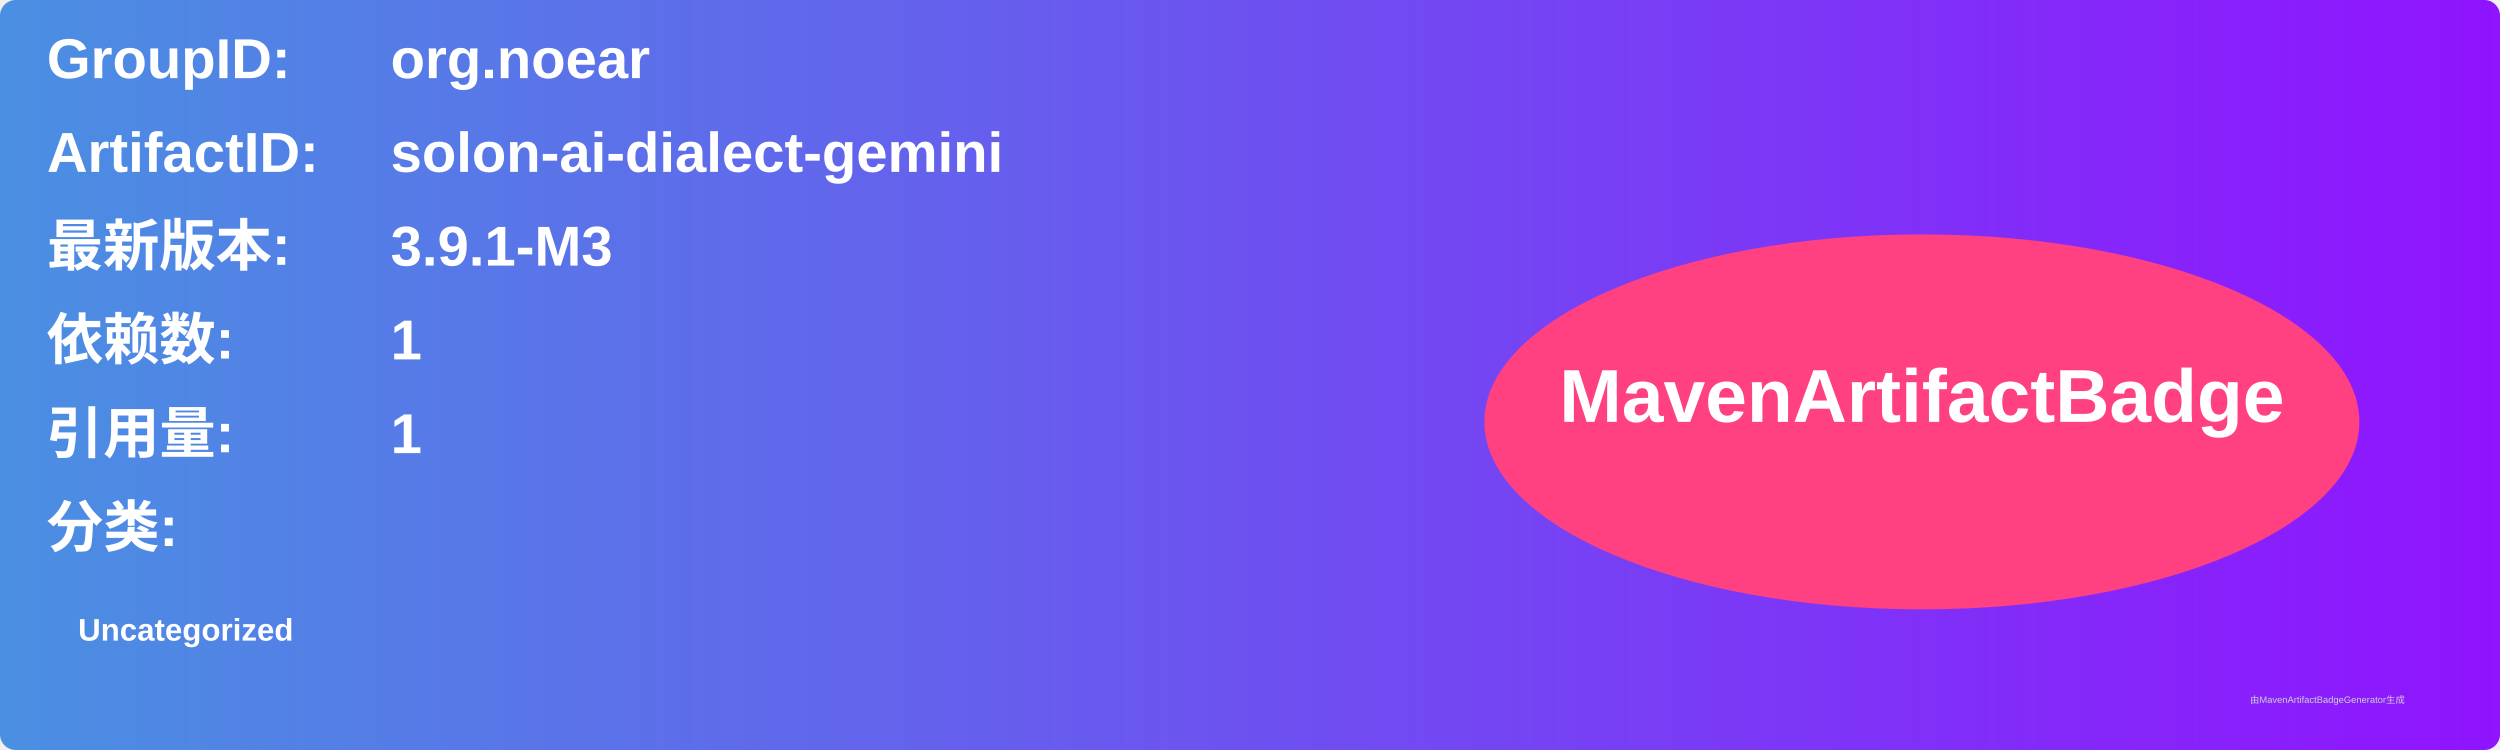
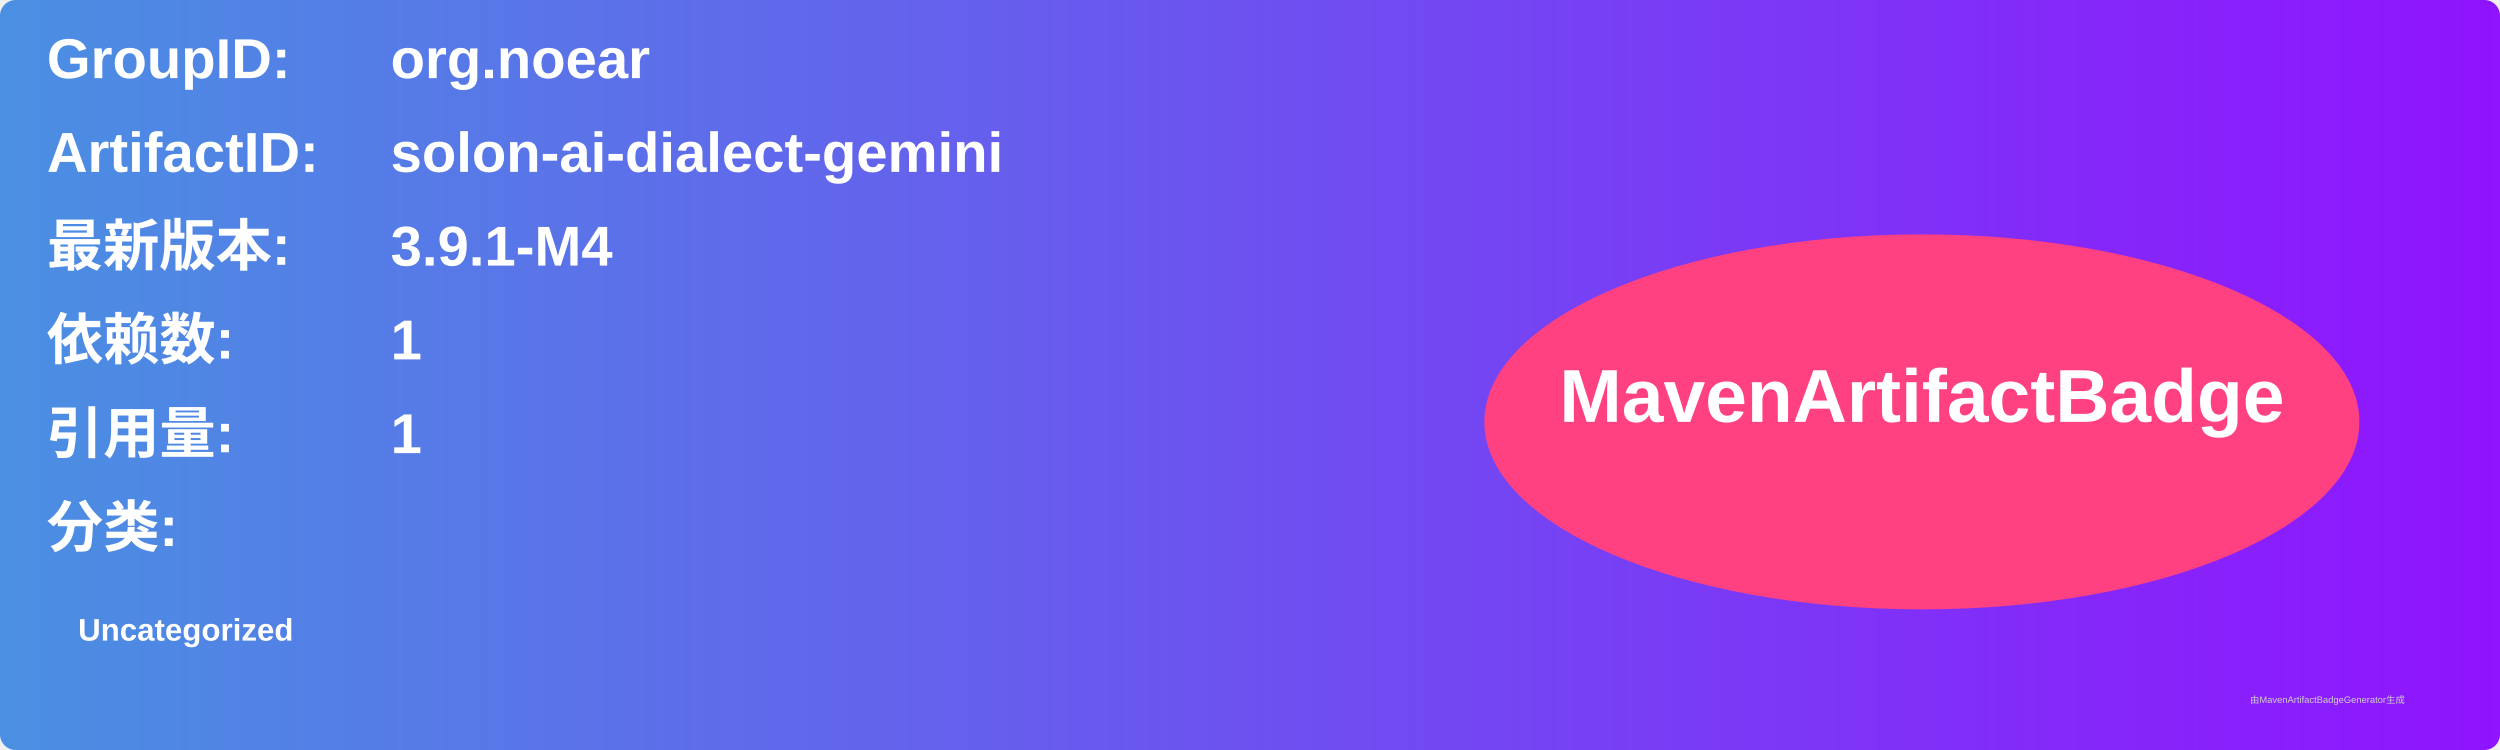
<svg xmlns="http://www.w3.org/2000/svg" width="800" height="240" viewBox="0 0 800 240">
  <linearGradient id="grad" x1="0%" y1="0%" x2="100%" y2="0%">
    <stop offset="0%" stop-color="#4a90e2" />
    <stop offset="100%" stop-color="#9013fe" />
  </linearGradient>
  <rect width="100%" height="100%" rx="5" ry="5" fill="url(#grad)" />
  <g transform="translate(15, 15)">
    <text x="0" y="10" font-family="Arial" font-size="18" fill="white" font-weight="bold" width="260">GroupID:</text>
    <text x="110" y="10" font-family="Arial" font-size="18" fill="white" font-weight="bold" width="460">org.noear</text>
    <text x="0" y="40" font-family="Arial" font-size="18" fill="white" font-weight="bold" width="260">ArtifactID:</text>
    <text x="110" y="40" font-family="Arial" font-size="18" fill="white" font-weight="bold" width="460">solon-ai-dialect-gemini</text>
    <text x="0" y="70" font-family="Arial" font-size="18" fill="white" font-weight="bold">最新版本:</text>
    <text x="110" y="70" font-family="Arial" font-size="18" fill="white" font-weight="bold">
-       <tspan font-weight="bold">3.9.1-M3</tspan>
+       <tspan font-weight="bold">3.9.1-M4</tspan>
    </text>
    <text x="0" y="100" font-family="Arial" font-size="18" fill="white" font-weight="bold">依赖数: </text>
    <text x="110" y="100" font-family="Arial" font-size="18" fill="white">
      <tspan font-weight="bold">1</tspan>
    </text>
    <text x="0" y="130" font-family="Arial" font-size="18" fill="white" font-weight="bold">引用量: </text>
    <text x="110" y="130" font-family="Arial" font-size="18" fill="white">
      <tspan font-weight="bold">1</tspan>
    </text>
    <text x="0" y="160" font-family="Arial" font-size="18" fill="white" font-weight="bold">分类:</text>
    <text x="10" y="190" font-family="Arial" font-size="10" fill="white">
      <tspan font-weight="bold">Uncategorized</tspan>
    </text>
    <ellipse cx="600" cy="120" rx="140" ry="60" fill="#ff4081" />
    <text x="600" y="120" text-anchor="middle" font-family="Arial" font-size="24" fill="white" font-weight="bold">MavenArtifactBadge</text>
  </g>
  <text x="720" y="225" font-family="Arial" font-size="3" fill="#d0d0d0">由MavenArtifactBadgeGenerator生成</text>
</svg>
